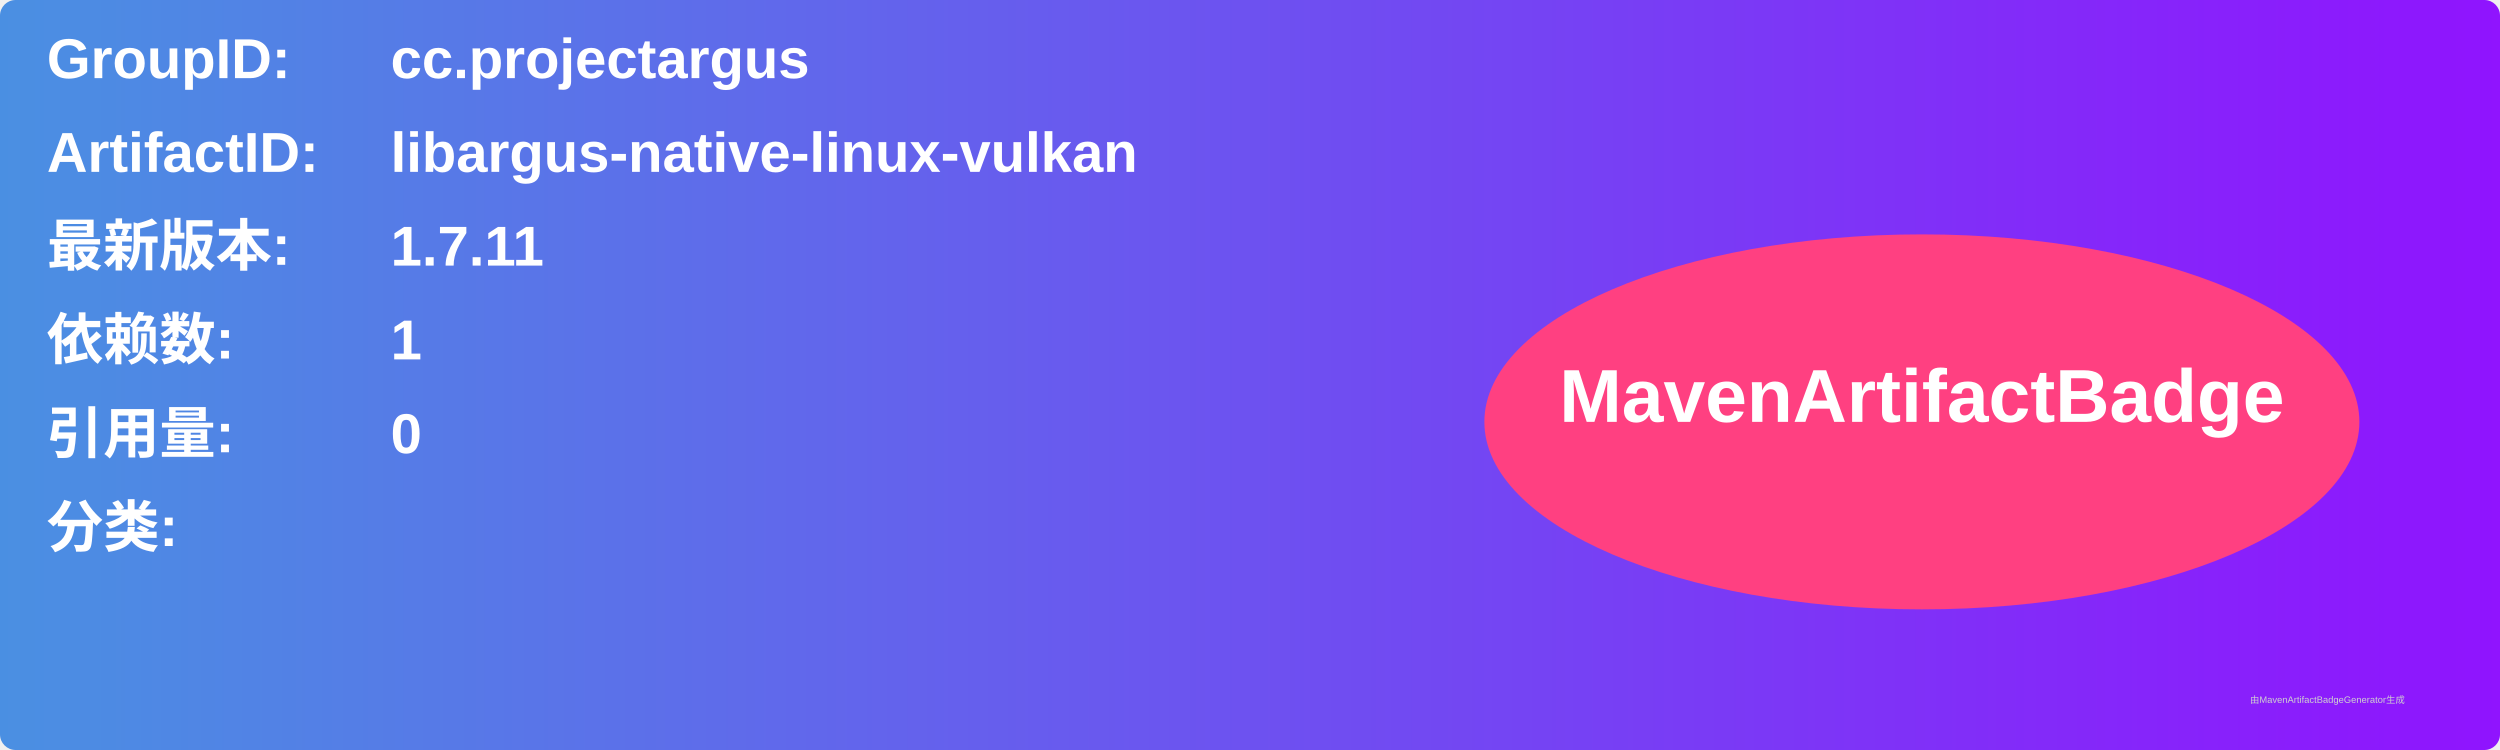
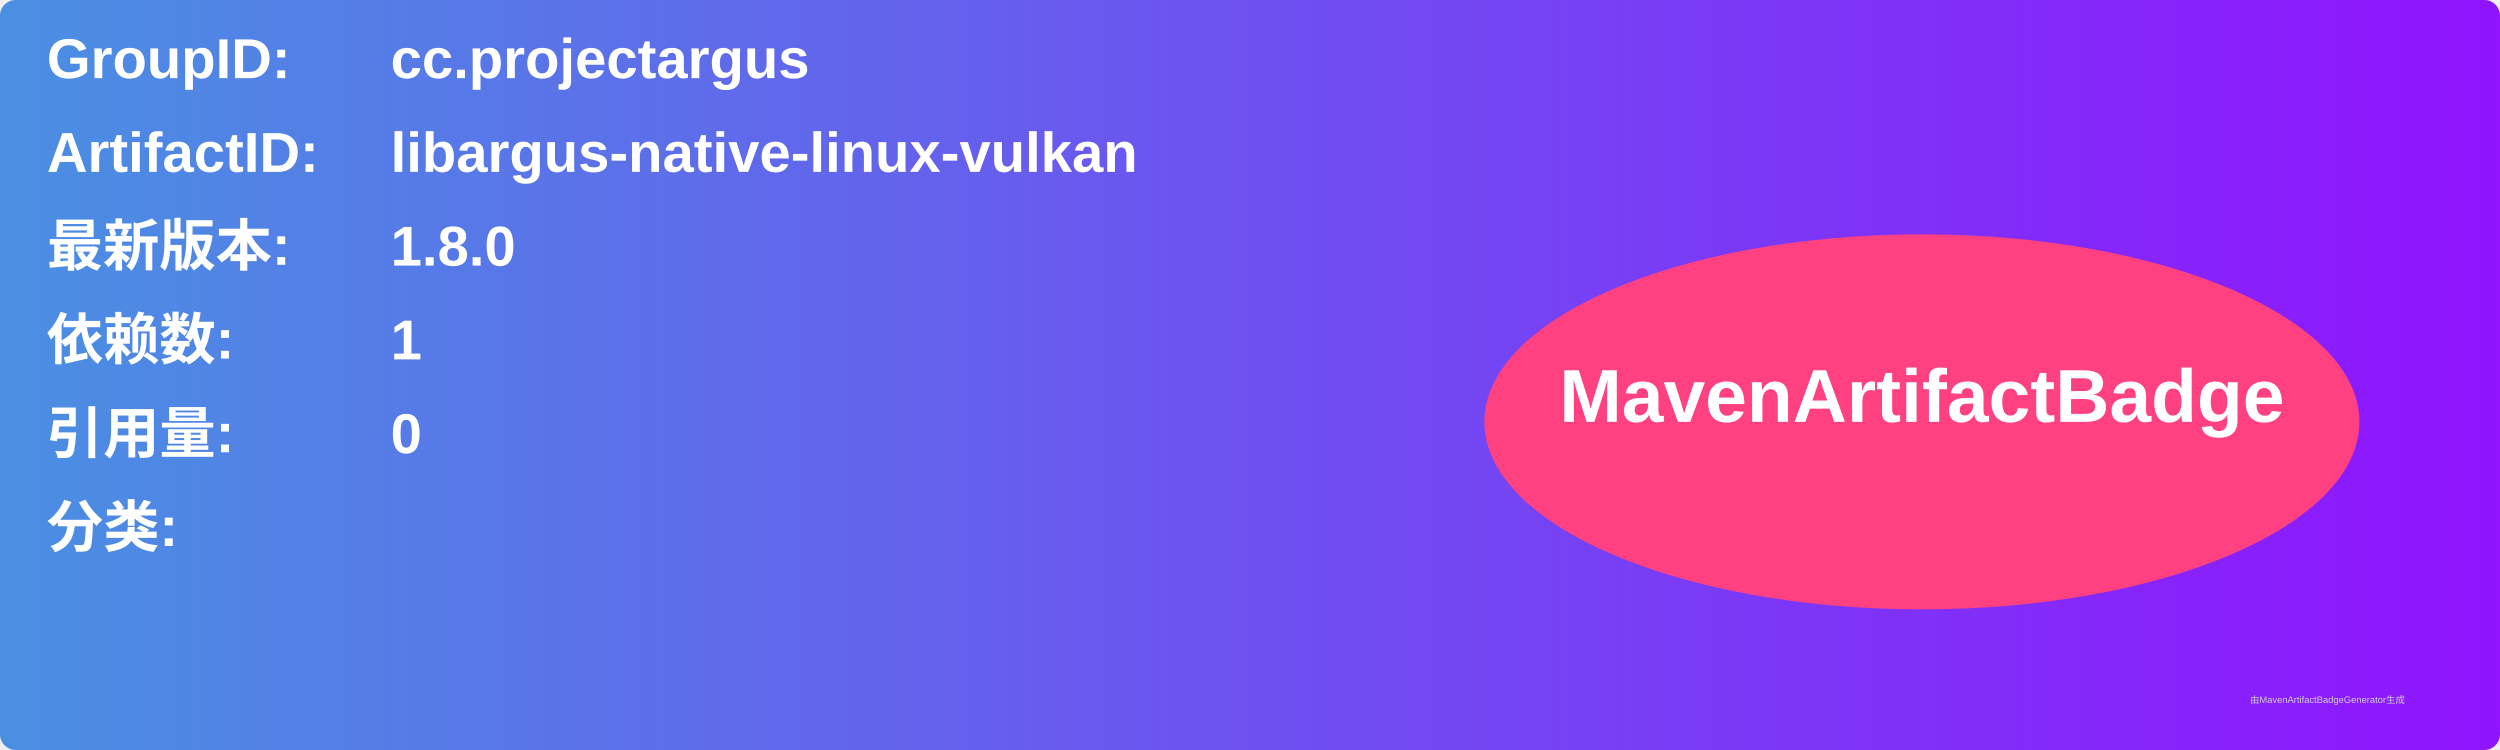
<svg xmlns="http://www.w3.org/2000/svg" width="800" height="240" viewBox="0 0 800 240">
  <linearGradient id="grad" x1="0%" y1="0%" x2="100%" y2="0%">
    <stop offset="0%" stop-color="#4a90e2" />
    <stop offset="100%" stop-color="#9013fe" />
  </linearGradient>
  <rect width="100%" height="100%" rx="5" ry="5" fill="url(#grad)" />
  <g transform="translate(15, 15)">
    <text x="0" y="10" font-family="Arial" font-size="18" fill="white" font-weight="bold" width="260">GroupID:</text>
    <text x="110" y="10" font-family="Arial" font-size="18" fill="white" font-weight="bold" width="460">cc.projectargus</text>
    <text x="0" y="40" font-family="Arial" font-size="18" fill="white" font-weight="bold" width="260">ArtifactID:</text>
    <text x="110" y="40" font-family="Arial" font-size="18" fill="white" font-weight="bold" width="460">libargus-native-linux-vulkan</text>
    <text x="0" y="70" font-family="Arial" font-size="18" fill="white" font-weight="bold">最新版本:</text>
    <text x="110" y="70" font-family="Arial" font-size="18" fill="white" font-weight="bold">
-       <tspan font-weight="bold">1.7.11</tspan>
+       <tspan font-weight="bold">1.8.0</tspan>
    </text>
    <text x="0" y="100" font-family="Arial" font-size="18" fill="white" font-weight="bold">依赖数: </text>
    <text x="110" y="100" font-family="Arial" font-size="18" fill="white">
      <tspan font-weight="bold">1</tspan>
    </text>
    <text x="0" y="130" font-family="Arial" font-size="18" fill="white" font-weight="bold">引用量: </text>
    <text x="110" y="130" font-family="Arial" font-size="18" fill="white">
      <tspan font-weight="bold">0</tspan>
    </text>
    <text x="0" y="160" font-family="Arial" font-size="18" fill="white" font-weight="bold">分类:</text>
    <text x="10" y="190" font-family="Arial" font-size="10" fill="white">
      <tspan font-weight="bold" />
    </text>
    <ellipse cx="600" cy="120" rx="140" ry="60" fill="#ff4081" />
    <text x="600" y="120" text-anchor="middle" font-family="Arial" font-size="24" fill="white" font-weight="bold">MavenArtifactBadge</text>
  </g>
  <text x="720" y="225" font-family="Arial" font-size="3" fill="#d0d0d0">由MavenArtifactBadgeGenerator生成</text>
</svg>
